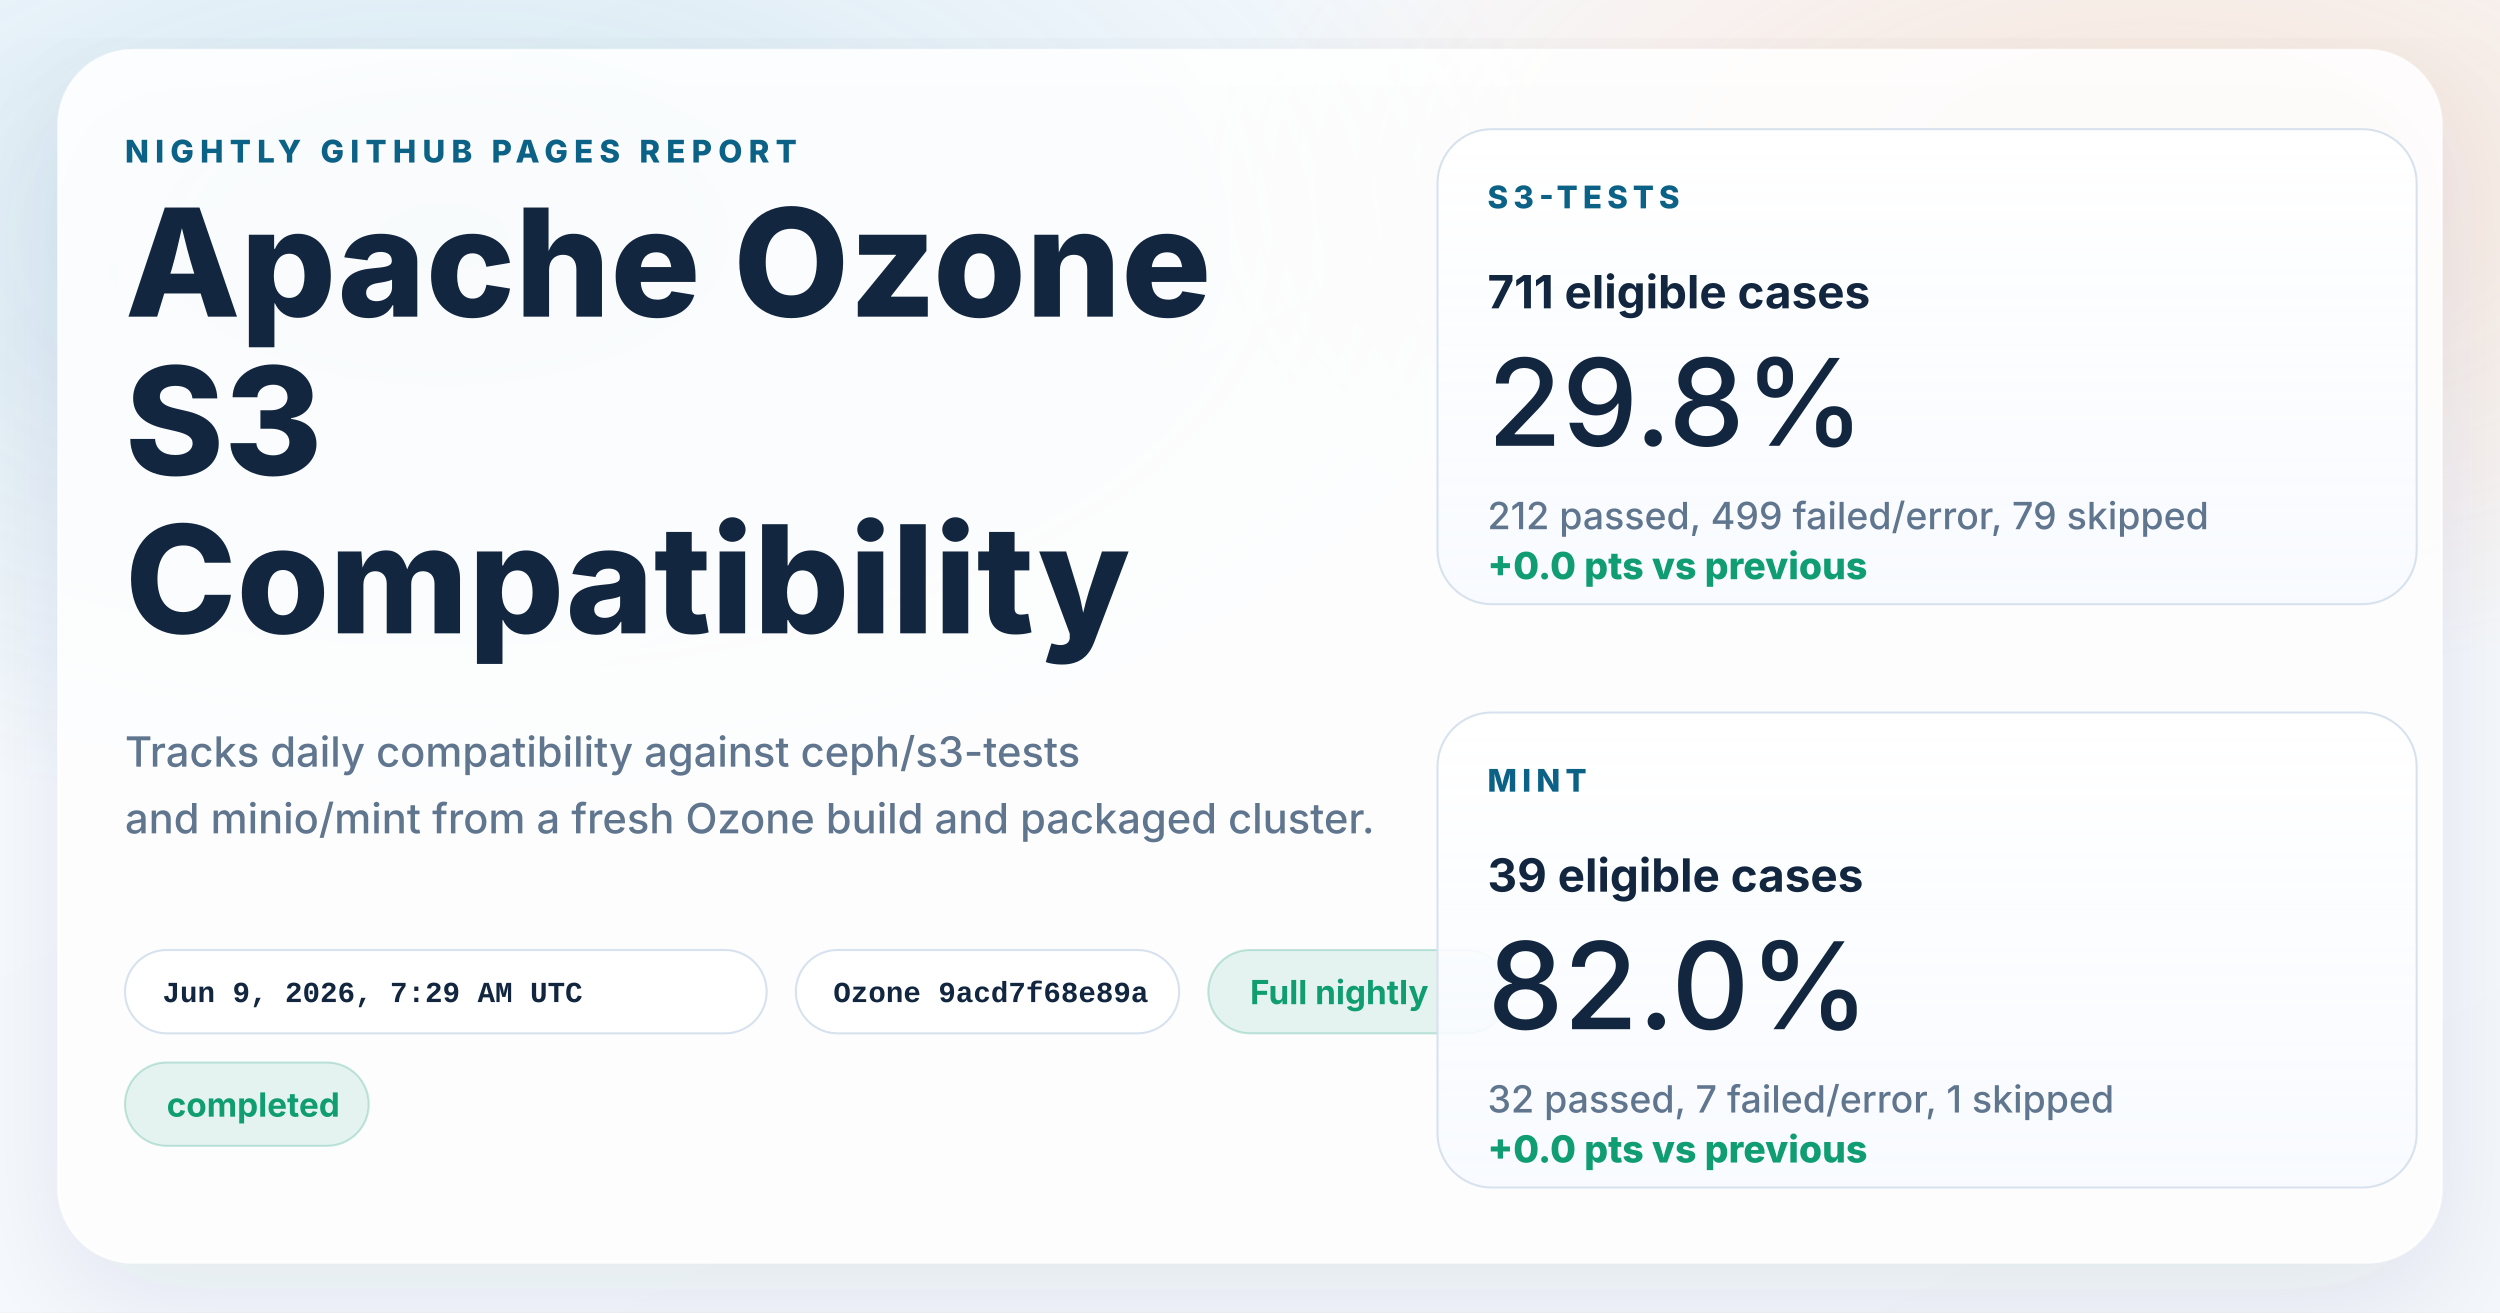
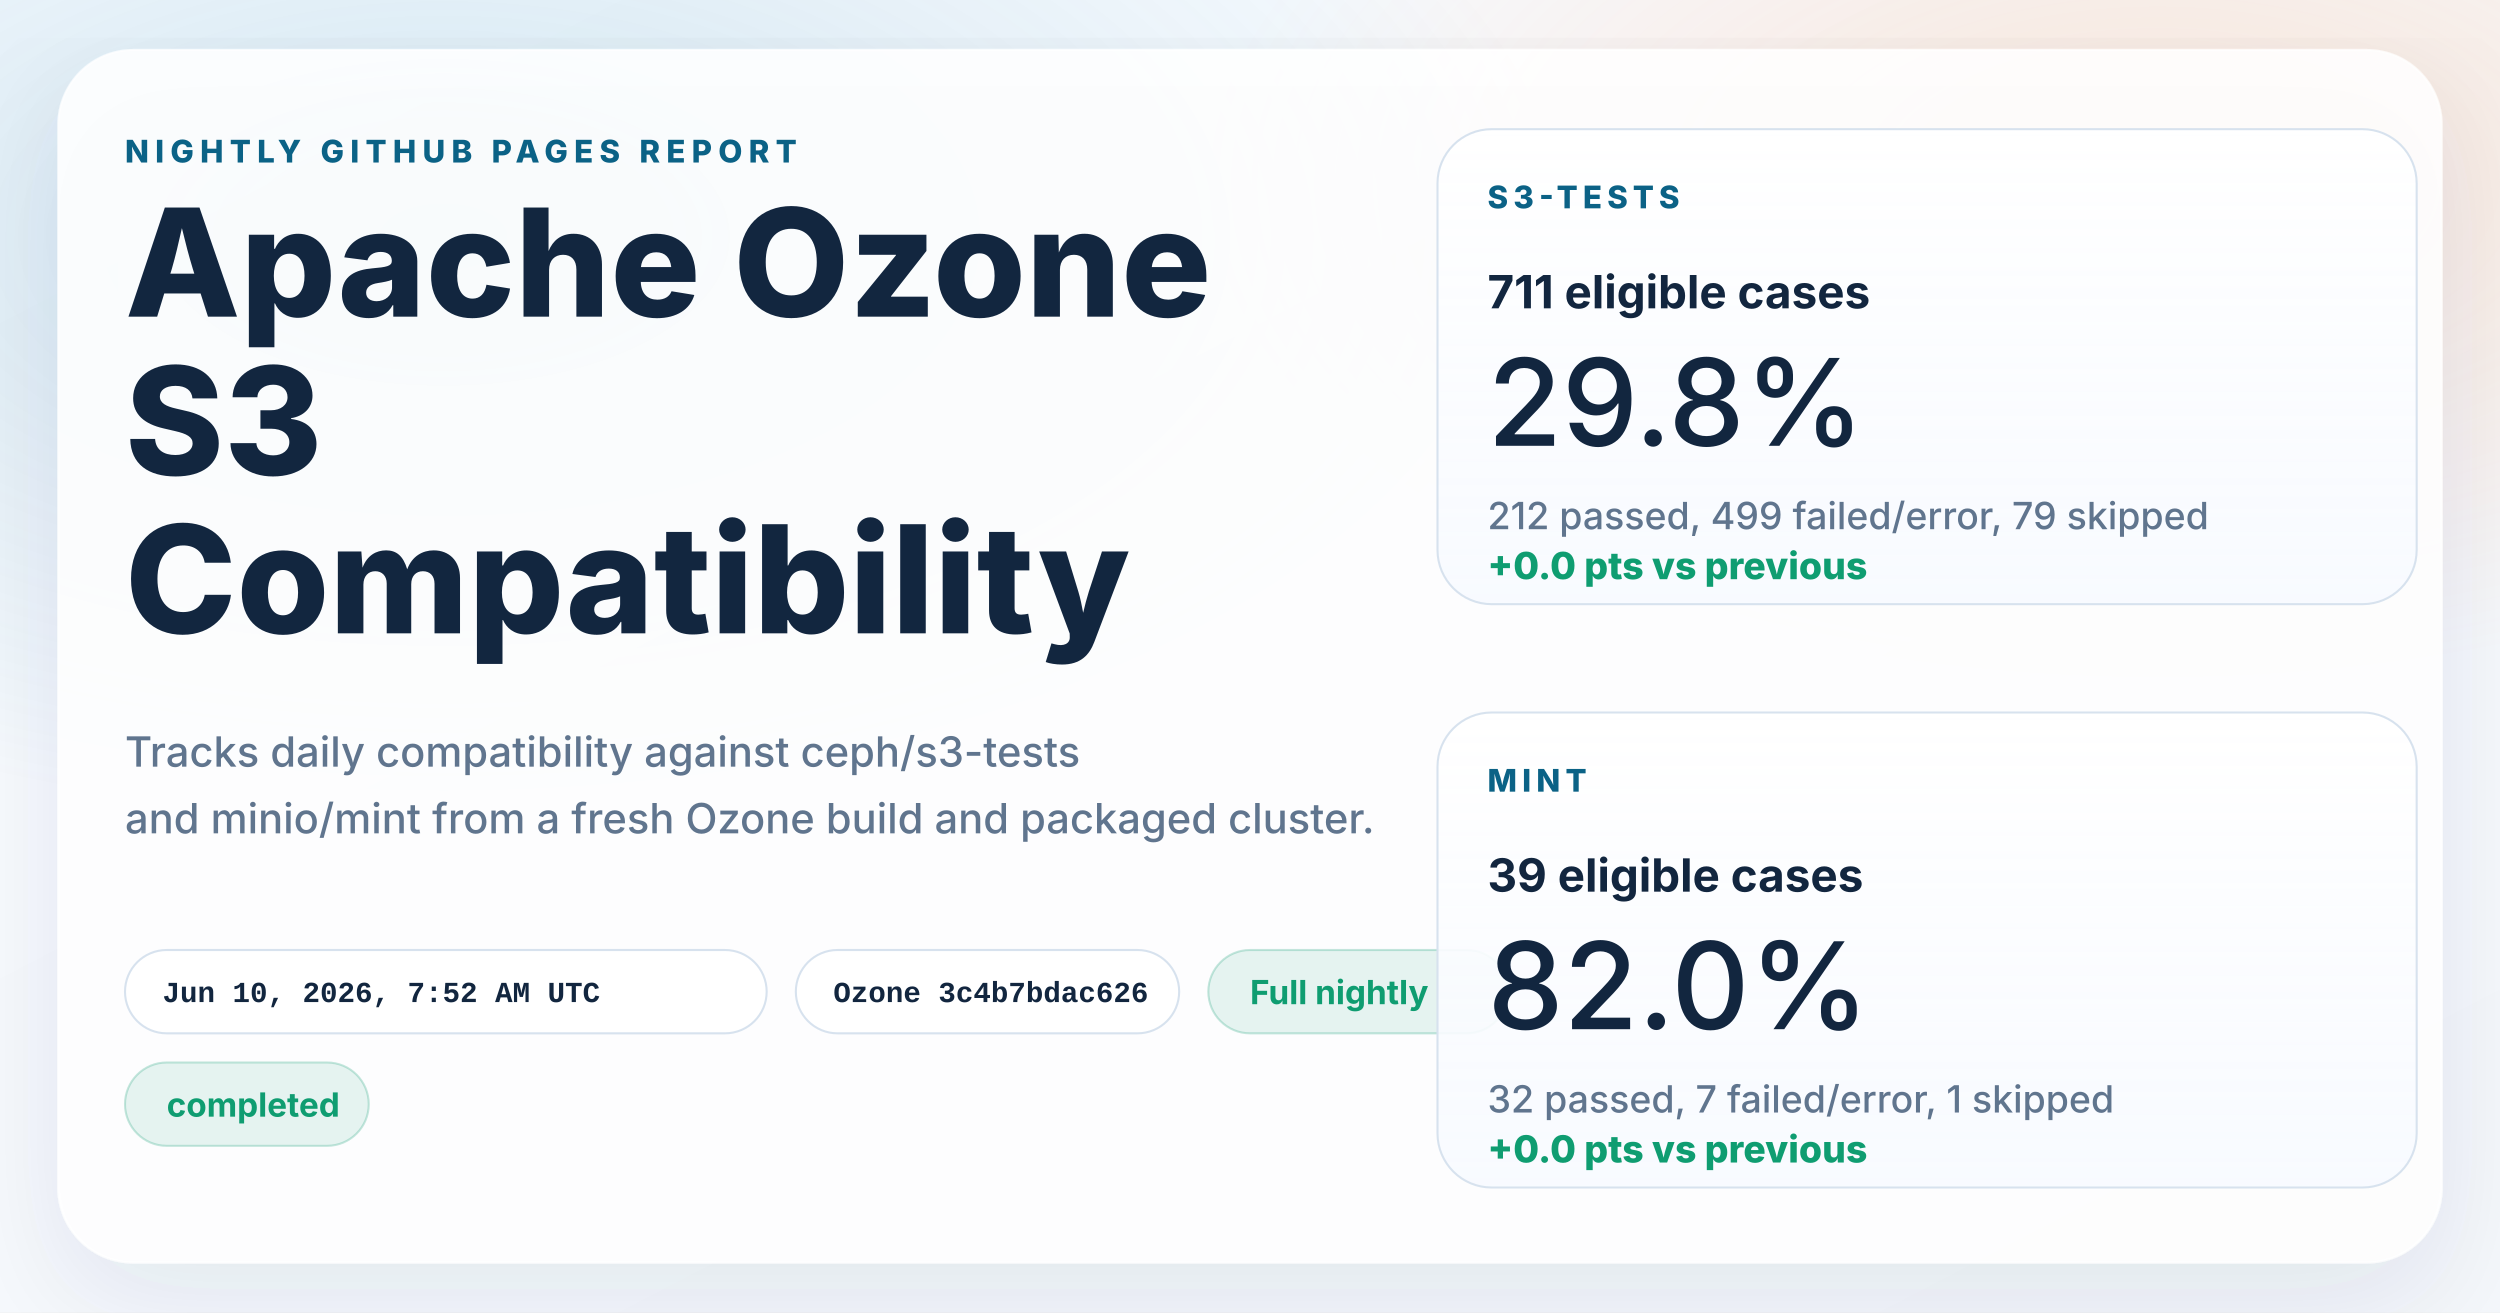
<svg xmlns="http://www.w3.org/2000/svg" width="1200" height="630" viewBox="0 0 1200 630" role="img" aria-labelledby="title desc">
  <defs>
    <linearGradient id="page" x1="0%" y1="0%" x2="100%" y2="100%">
      <stop offset="0%" stop-color="#f8fbff" />
      <stop offset="100%" stop-color="#f4f7fb" />
    </linearGradient>
    <radialGradient id="glowBlue" cx="18%" cy="18%" r="45%">
      <stop offset="0%" stop-color="#0d7fab" stop-opacity="0.16" />
      <stop offset="100%" stop-color="#0d7fab" stop-opacity="0" />
    </radialGradient>
    <radialGradient id="glowWarm" cx="86%" cy="14%" r="38%">
      <stop offset="0%" stop-color="#ff8a3d" stop-opacity="0.18" />
      <stop offset="100%" stop-color="#ff8a3d" stop-opacity="0" />
    </radialGradient>
    <linearGradient id="card" x1="0%" y1="0%" x2="0%" y2="100%">
      <stop offset="0%" stop-color="#ffffff" stop-opacity="0.96" />
      <stop offset="100%" stop-color="#f7faff" stop-opacity="0.88" />
    </linearGradient>
    <filter id="shadow" x="-10%" y="-10%" width="120%" height="120%">
      <feDropShadow dx="0" dy="18" stdDeviation="28" flood-color="#102d4c" flood-opacity="0.10" />
    </filter>
  </defs>
  <rect width="1200" height="630" fill="url(#page)" />
  <rect width="1200" height="630" fill="url(#glowBlue)" />
  <rect width="1200" height="630" fill="url(#glowWarm)" />
  <g filter="url(#shadow)">
    <rect x="28" y="24" width="1144" height="582" rx="36" fill="#ffffff" fill-opacity="0.86" stroke="#ffffff" stroke-opacity="0.75" />
  </g>
  <g font-family="system-ui, -apple-system, BlinkMacSystemFont, 'Segoe UI', sans-serif" fill="#12263f">
    <text x="60" y="78" font-size="15" font-weight="800" letter-spacing="3" fill="#0b6286">NIGHTLY GITHUB PAGES REPORT</text>
    <text x="60" y="152" font-size="72" font-weight="800">Apache Ozone</text>
    <text x="60" y="228" font-size="72" font-weight="800">S3</text>
    <text x="60" y="304" font-size="72" font-weight="800">Compatibility</text>
    <text x="60" y="368" font-size="20" font-weight="500" fill="#60758e">Tracks daily compatibility against ceph/s3-tests</text>
    <text x="60" y="400" font-size="20" font-weight="500" fill="#60758e">and minio/mint from a fresh Ozone build and packaged cluster.</text>
  </g>
  <g font-family="'SFMono-Regular', Consolas, 'Liberation Mono', monospace" font-size="14" font-weight="600">
    <g transform="translate(60 456)">
      <rect width="308" height="40" rx="20" fill="#ffffff" fill-opacity="0.94" stroke="#d7e2ee" />
-       <text x="18" y="25" fill="#12263f">Jun 9, 2026, 7:29 AM UTC</text>
+       <text x="18" y="25" fill="#12263f">Jun 10, 2026, 7:52 AM UTC</text>
    </g>
    <g transform="translate(382 456)">
      <rect width="184" height="40" rx="20" fill="#ffffff" fill-opacity="0.94" stroke="#d7e2ee" />
-       <text x="18" y="25" fill="#12263f">Ozone 9acd7f68e89a</text>
+       <text x="18" y="25" fill="#12263f">Ozone 3c4b7bdac626</text>
    </g>
  </g>
  <g font-family="system-ui, -apple-system, BlinkMacSystemFont, 'Segoe UI', sans-serif" font-size="16" font-weight="700">
    <g transform="translate(580 456)">
      <rect width="144" height="40" rx="20" fill="#0f9d71" fill-opacity="0.10" stroke="#0f9d71" stroke-opacity="0.24" />
      <text x="20" y="26" fill="#0f9d71">Full nightly</text>
    </g>
    <g transform="translate(60 510)">
      <rect width="117" height="40" rx="20" fill="#0f9d71" fill-opacity="0.10" stroke="#0f9d71" stroke-opacity="0.24" />
      <text x="20" y="26" fill="#0f9d71">completed</text>
    </g>
  </g>
  <g font-family="system-ui, -apple-system, BlinkMacSystemFont, 'Segoe UI', sans-serif" fill="#12263f">
    <g transform="translate(690 62)">
      <rect width="470" height="228" rx="26" fill="url(#card)" stroke="#d7e2ee" />
      <text x="24" y="38" font-size="15" font-weight="800" letter-spacing="2.5" fill="#0b6286">S3-TESTS</text>
      <text x="24" y="86" font-size="22" font-weight="700">711 eligible cases</text>
      <text x="24" y="152" font-size="58" font-weight="500">29.8%</text>
      <text x="24" y="192" font-size="18" font-weight="500" fill="#60758e">212 passed, 499 failed/error, 79 skipped</text>
      <text x="24" y="216" font-size="18" font-weight="800" fill="#0f9d71">+0.0 pts vs previous</text>
    </g>
    <g transform="translate(690 342)">
      <rect width="470" height="228" rx="26" fill="url(#card)" stroke="#d7e2ee" />
      <text x="24" y="38" font-size="15" font-weight="800" letter-spacing="2.5" fill="#0b6286">MINT</text>
      <text x="24" y="86" font-size="22" font-weight="700">39 eligible cases</text>
      <text x="24" y="152" font-size="58" font-weight="500">82.0%</text>
      <text x="24" y="192" font-size="18" font-weight="500" fill="#60758e">32 passed, 7 failed/error, 1 skipped</text>
      <text x="24" y="216" font-size="18" font-weight="800" fill="#0f9d71">+0.0 pts vs previous</text>
    </g>
  </g>
</svg>
